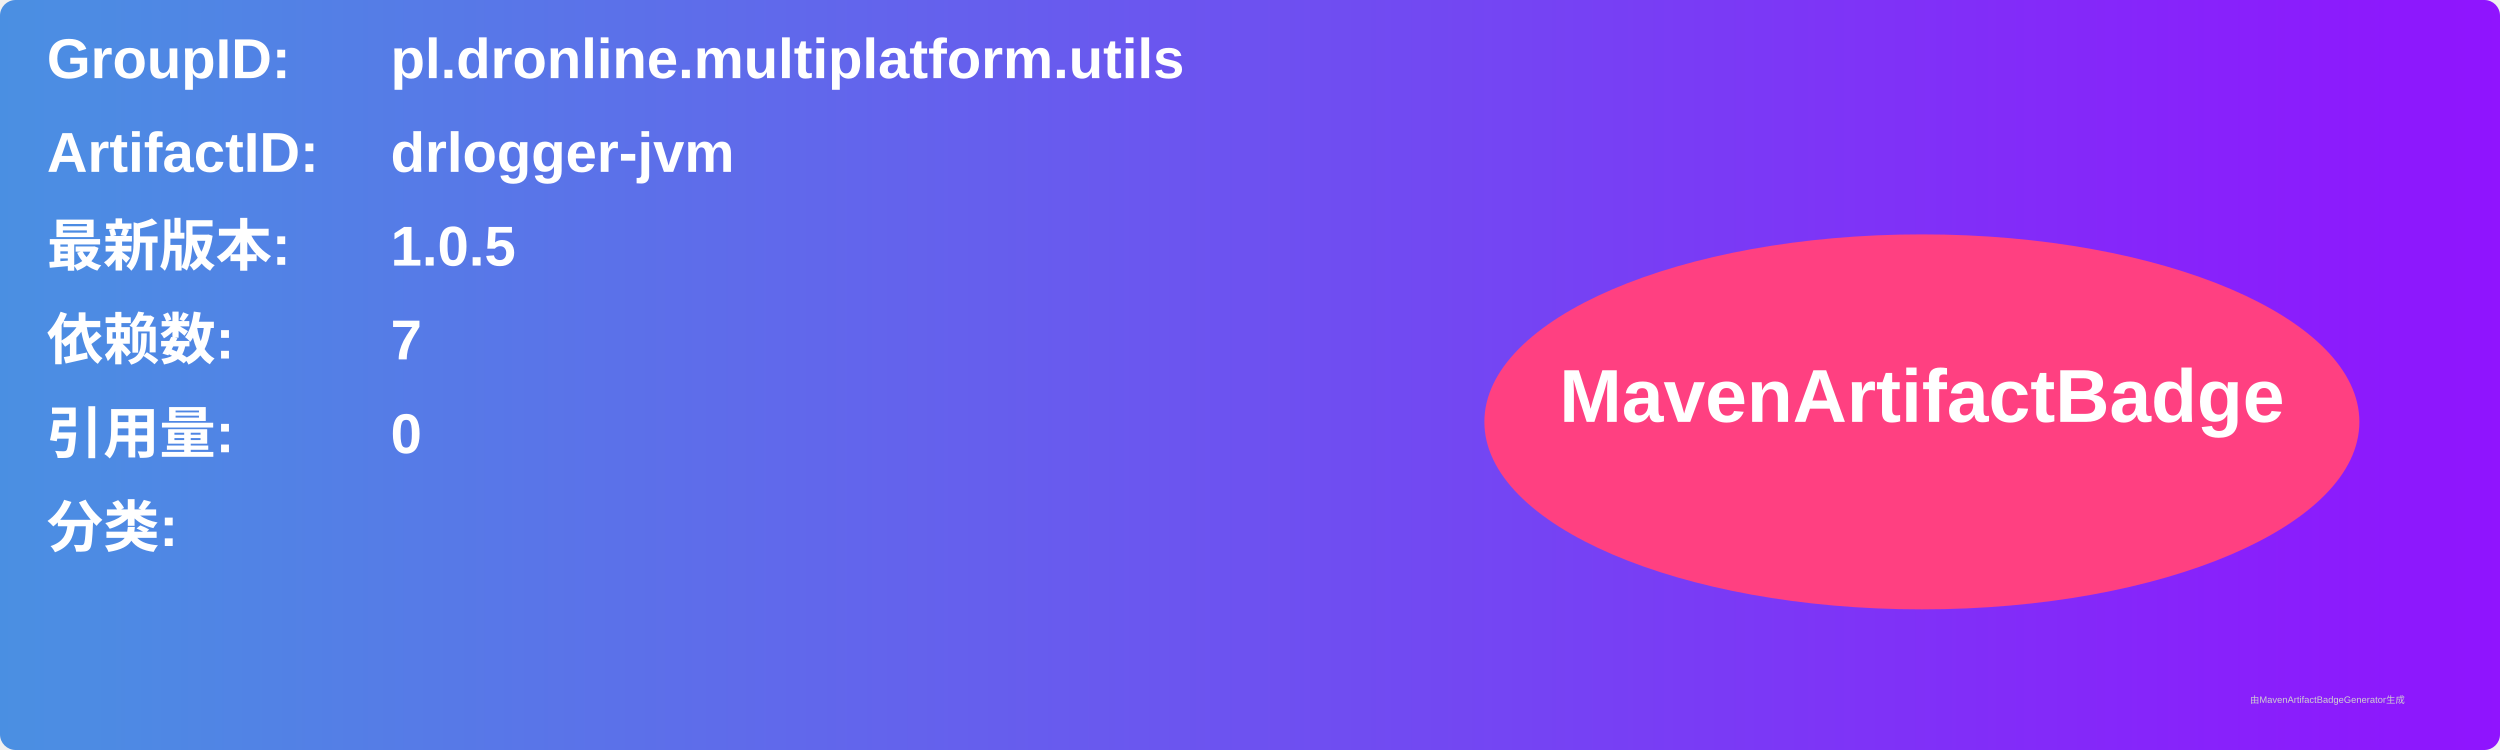
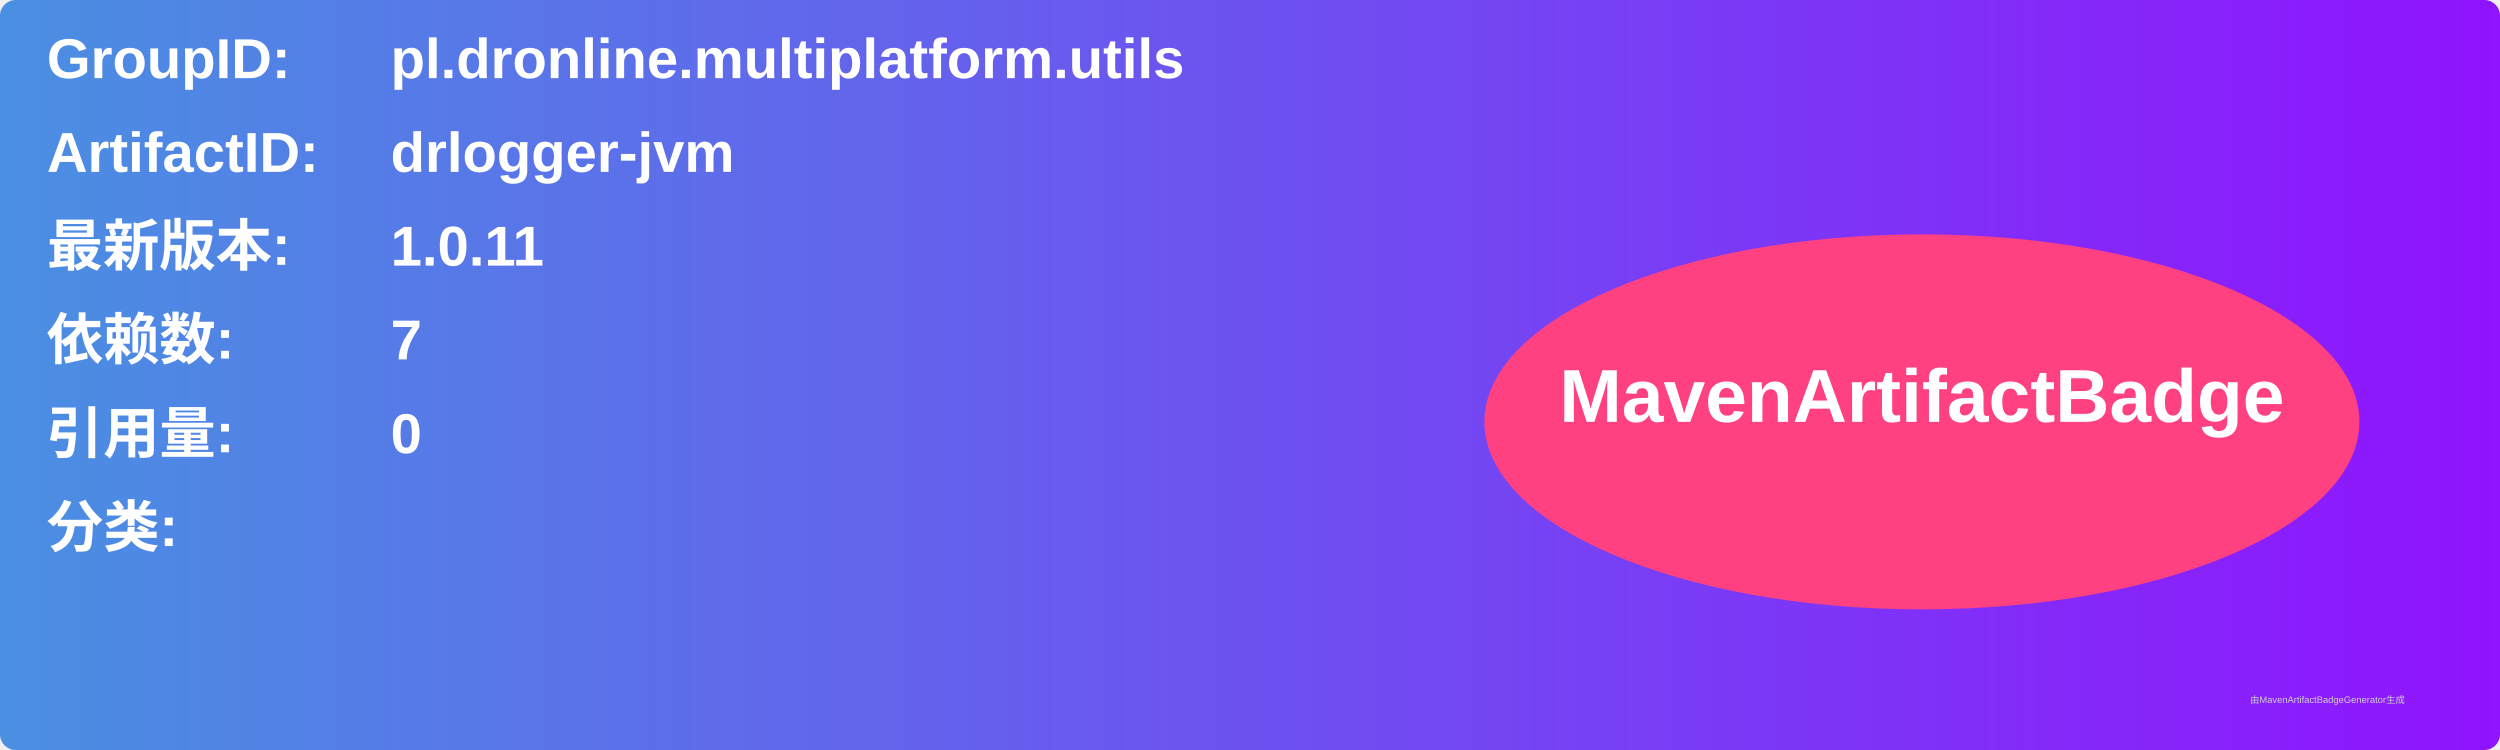
<svg xmlns="http://www.w3.org/2000/svg" width="800" height="240" viewBox="0 0 800 240">
  <linearGradient id="grad" x1="0%" y1="0%" x2="100%" y2="0%">
    <stop offset="0%" stop-color="#4a90e2" />
    <stop offset="100%" stop-color="#9013fe" />
  </linearGradient>
  <rect width="100%" height="100%" rx="5" ry="5" fill="url(#grad)" />
  <g transform="translate(15, 15)">
    <text x="0" y="10" font-family="Arial" font-size="18" fill="white" font-weight="bold" width="260">GroupID:</text>
    <text x="110" y="10" font-family="Arial" font-size="18" fill="white" font-weight="bold" width="460">pl.dronline.multiplatform.utils</text>
    <text x="0" y="40" font-family="Arial" font-size="18" fill="white" font-weight="bold" width="260">ArtifactID:</text>
    <text x="110" y="40" font-family="Arial" font-size="18" fill="white" font-weight="bold" width="460">drlogger-jvm</text>
    <text x="0" y="70" font-family="Arial" font-size="18" fill="white" font-weight="bold">最新版本:</text>
    <text x="110" y="70" font-family="Arial" font-size="18" fill="white" font-weight="bold">
-       <tspan font-weight="bold">1.0.5</tspan>
+       <tspan font-weight="bold">1.0.11</tspan>
    </text>
    <text x="0" y="100" font-family="Arial" font-size="18" fill="white" font-weight="bold">依赖数: </text>
    <text x="110" y="100" font-family="Arial" font-size="18" fill="white">
      <tspan font-weight="bold">7</tspan>
    </text>
    <text x="0" y="130" font-family="Arial" font-size="18" fill="white" font-weight="bold">引用量: </text>
    <text x="110" y="130" font-family="Arial" font-size="18" fill="white">
      <tspan font-weight="bold">0</tspan>
    </text>
    <text x="0" y="160" font-family="Arial" font-size="18" fill="white" font-weight="bold">分类:</text>
    <text x="10" y="190" font-family="Arial" font-size="10" fill="white">
      <tspan font-weight="bold" />
    </text>
    <ellipse cx="600" cy="120" rx="140" ry="60" fill="#ff4081" />
    <text x="600" y="120" text-anchor="middle" font-family="Arial" font-size="24" fill="white" font-weight="bold">MavenArtifactBadge</text>
  </g>
  <text x="720" y="225" font-family="Arial" font-size="3" fill="#d0d0d0">由MavenArtifactBadgeGenerator生成</text>
</svg>
